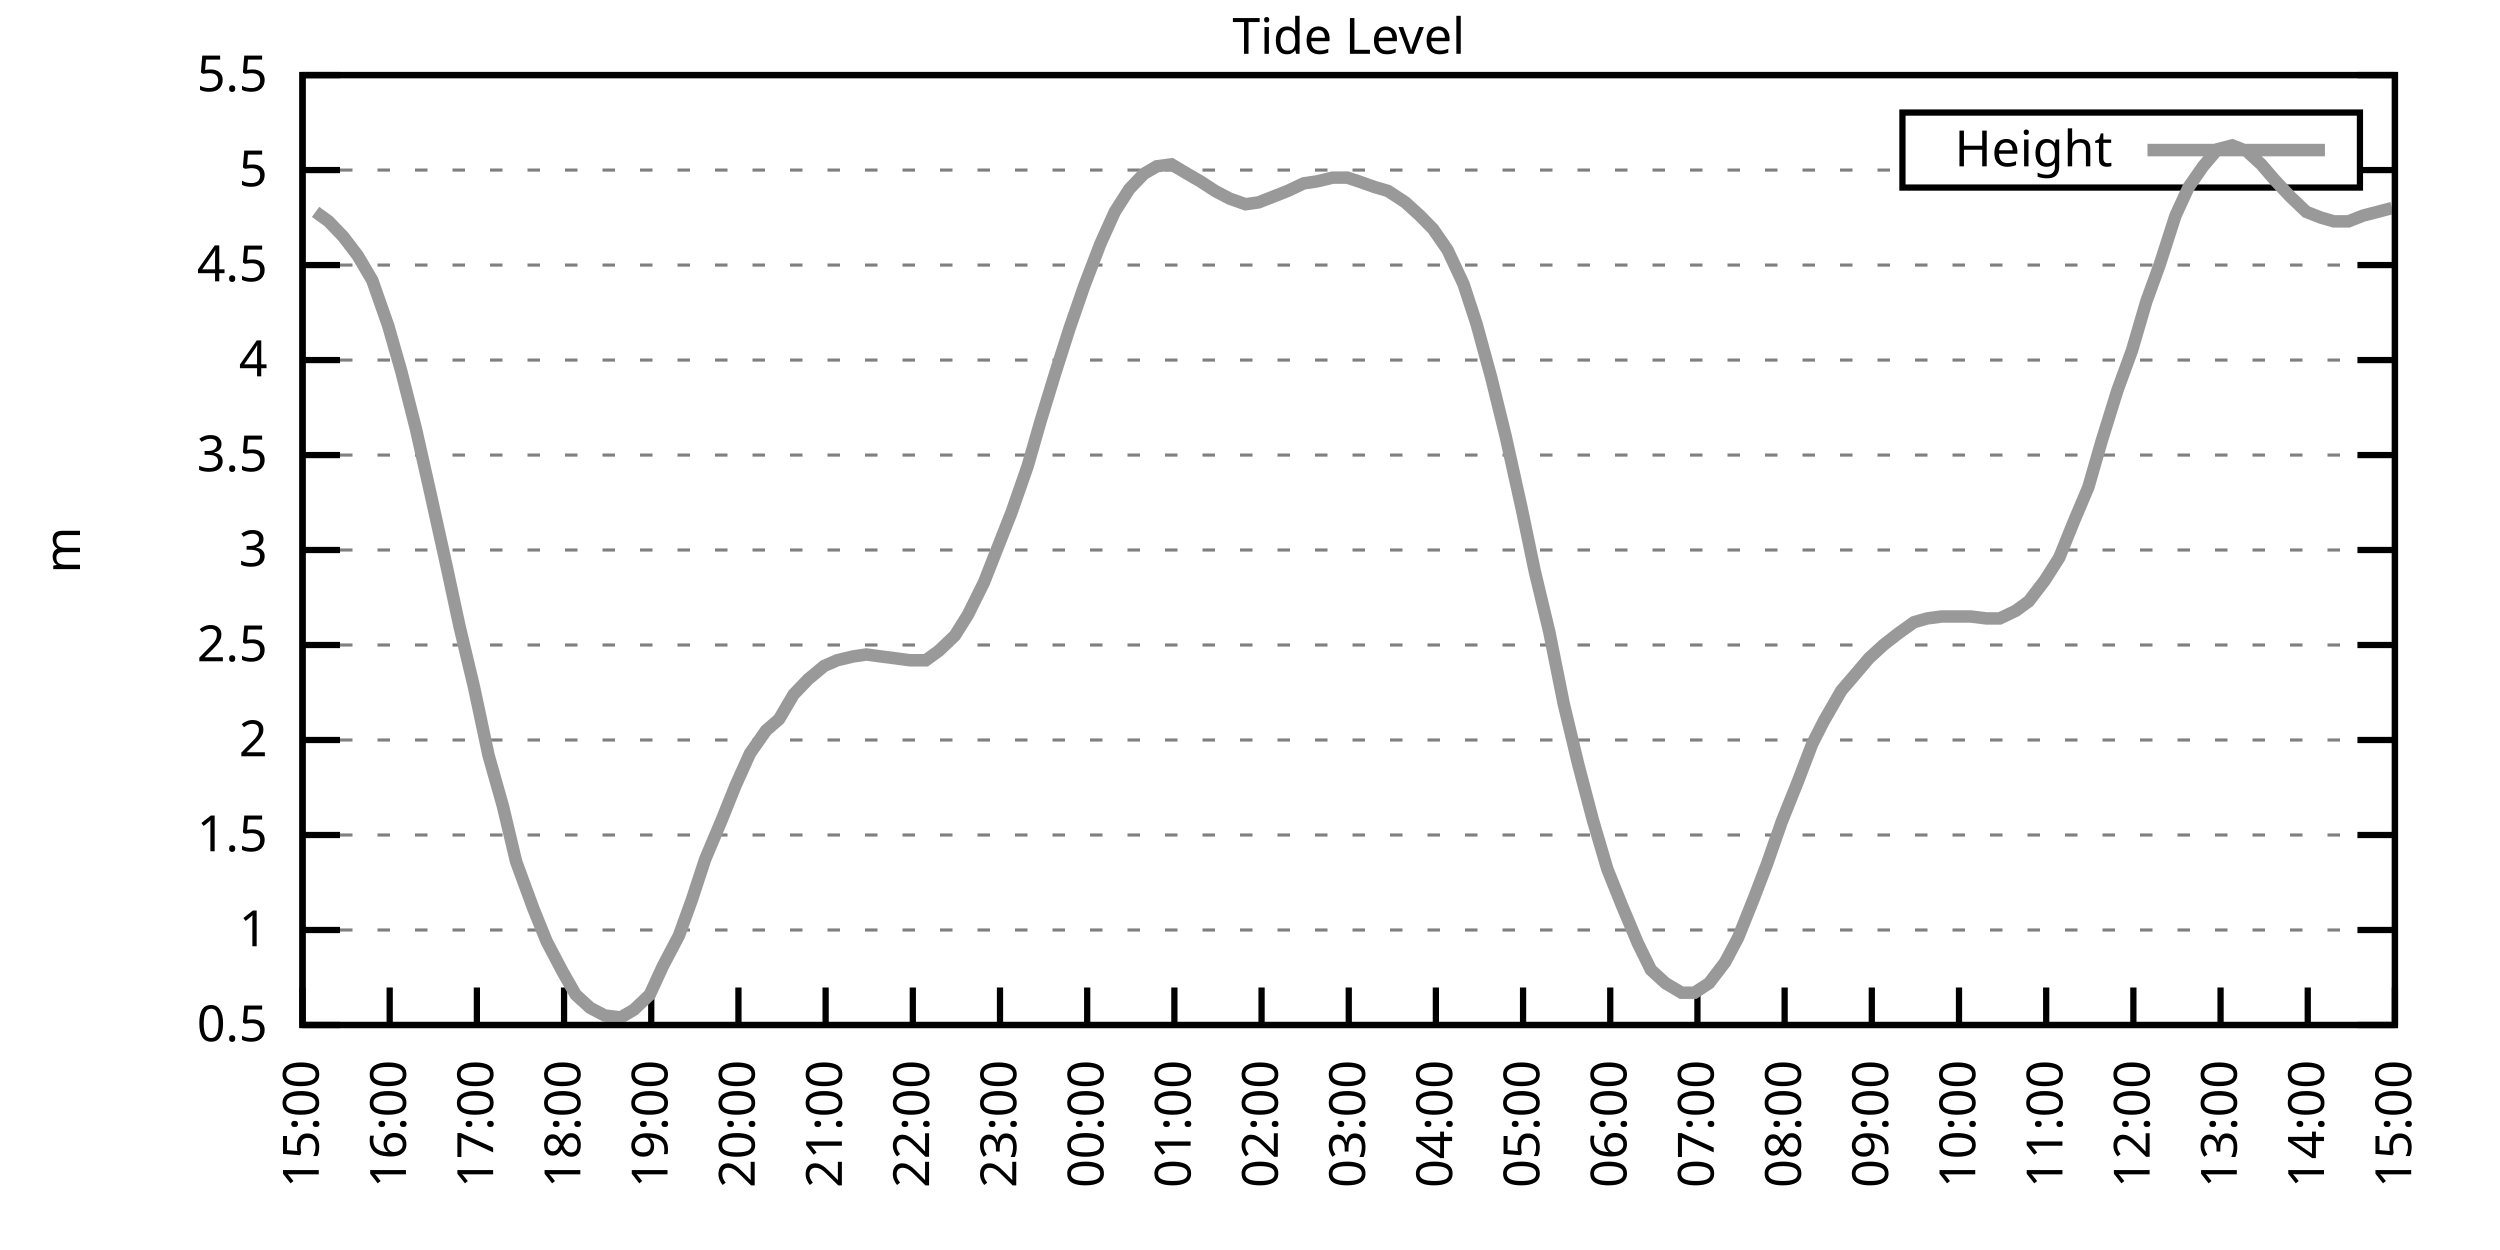
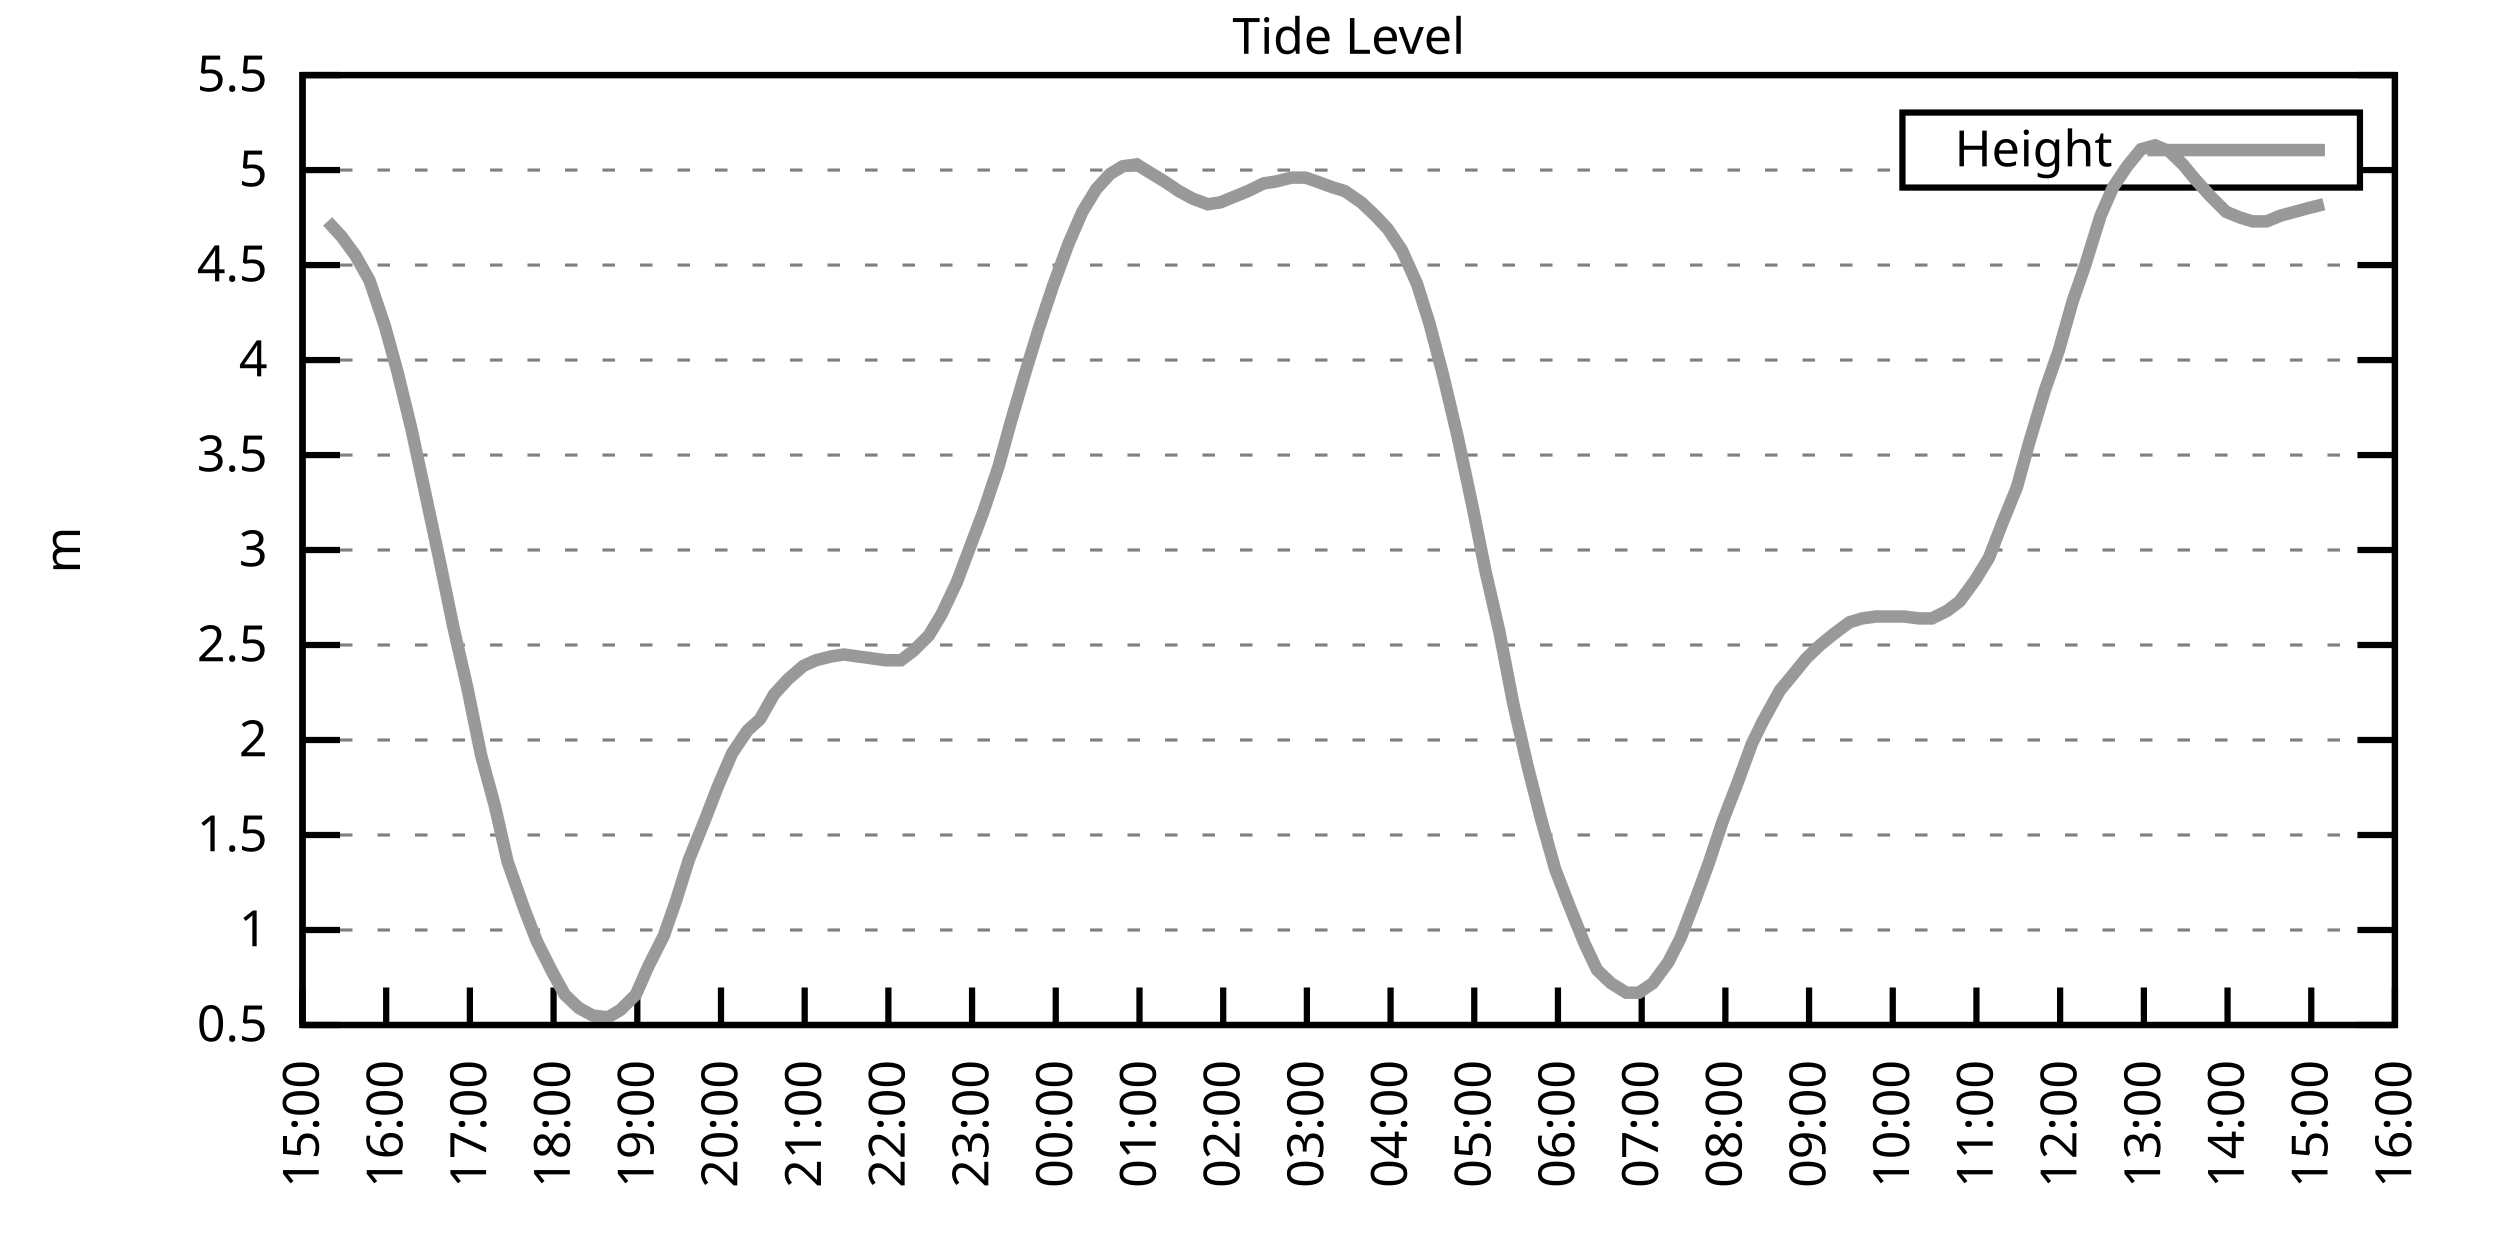
<svg xmlns="http://www.w3.org/2000/svg" xmlns:xlink="http://www.w3.org/1999/xlink" width="400" height="200" viewBox="0 0 400 200">
  <g id="gnuplot_canvas">
    <rect x="0" y="0" width="400" height="200" fill="none" />
    <defs>
      <circle id="gpDot" r="0.5" stroke-width="0.5" stroke="currentColor" />
      <path id="gpPt0" stroke-width="0.333" stroke="currentColor" d="M-1,0 h2 M0,-1 v2" />
      <path id="gpPt1" stroke-width="0.333" stroke="currentColor" d="M-1,-1 L1,1 M1,-1 L-1,1" />
      <path id="gpPt2" stroke-width="0.333" stroke="currentColor" d="M-1,0 L1,0 M0,-1 L0,1 M-1,-1 L1,1 M-1,1 L1,-1" />
      <rect id="gpPt3" stroke-width="0.333" stroke="currentColor" x="-1" y="-1" width="2" height="2" />
      <rect id="gpPt4" stroke-width="0.333" stroke="currentColor" fill="currentColor" x="-1" y="-1" width="2" height="2" />
      <circle id="gpPt5" stroke-width="0.333" stroke="currentColor" cx="0" cy="0" r="1" />
      <use xlink:href="#gpPt5" id="gpPt6" fill="currentColor" stroke="none" />
      <path id="gpPt7" stroke-width="0.333" stroke="currentColor" d="M0,-1.33 L-1.33,0.67 L1.33,0.67 z" />
      <use xlink:href="#gpPt7" id="gpPt8" fill="currentColor" stroke="none" />
      <use xlink:href="#gpPt7" id="gpPt9" stroke="currentColor" transform="rotate(180)" />
      <use xlink:href="#gpPt9" id="gpPt10" fill="currentColor" stroke="none" />
      <use xlink:href="#gpPt3" id="gpPt11" stroke="currentColor" transform="rotate(45)" />
      <use xlink:href="#gpPt11" id="gpPt12" fill="currentColor" stroke="none" />
      <path id="gpPt13" stroke-width="0.333" stroke="currentColor" d="M0,1.330 L1.265,0.411 L0.782,-1.067 L-0.782,-1.076 L-1.265,0.411 z" />
      <use xlink:href="#gpPt13" id="gpPt14" fill="currentColor" stroke="none" />
      <filter id="textbox" filterUnits="objectBoundingBox" x="0" y="0" height="1" width="1">
        <feFlood flood-color="white" flood-opacity="1" result="bgnd" />
        <feComposite in="SourceGraphic" in2="bgnd" operator="atop" />
      </filter>
      <filter id="greybox" filterUnits="objectBoundingBox" x="0" y="0" height="1" width="1">
        <feFlood flood-color="lightgrey" flood-opacity="1" result="grey" />
        <feComposite in="SourceGraphic" in2="grey" operator="atop" />
      </filter>
    </defs>
    <g fill="none" color="white" stroke="currentColor" stroke-width="1.00" stroke-linecap="butt" stroke-linejoin="miter">
</g>
    <g fill="none" color="black" stroke="currentColor" stroke-width="1.00" stroke-linecap="butt" stroke-linejoin="miter">
      <g stroke="none" shape-rendering="crispEdges">
        <polygon fill="rgb(255, 255, 255)" points="48.40,164.00 383.18,164.00 383.18,12.02 48.40,12.02 " />
      </g>
    </g>
    <g fill="none" color="black" stroke="currentColor" stroke-width="1.00" stroke-linecap="butt" stroke-linejoin="miter">
</g>
    <g fill="none" color="black" stroke="black" stroke-width="0.50" stroke-linecap="butt" stroke-linejoin="miter">
</g>
    <g fill="none" color="gray" stroke="currentColor" stroke-width="0.50" stroke-linecap="butt" stroke-linejoin="miter">
      <path stroke="gray" stroke-dasharray="2,4" class="gridline" d="M48.40,164.00 L383.19,164.00  " />
    </g>
    <g fill="none" color="gray" stroke="gray" stroke-width="1.00" stroke-linecap="butt" stroke-linejoin="miter">
</g>
    <g fill="none" color="black" stroke="currentColor" stroke-width="1.00" stroke-linecap="butt" stroke-linejoin="miter">
      <path stroke="black" d="M48.40,164.00 L54.40,164.00 M383.19,164.00 L377.19,164.00  " />
      <g transform="translate(42.80,166.60)" stroke="none" fill="black" font-family="Sans" font-size="8.00" text-anchor="end">
        <text>
          <tspan font-family="Sans"> 0.5</tspan>
        </text>
      </g>
    </g>
    <g fill="none" color="black" stroke="currentColor" stroke-width="1.00" stroke-linecap="butt" stroke-linejoin="miter">
</g>
    <g fill="none" color="black" stroke="black" stroke-width="0.50" stroke-linecap="butt" stroke-linejoin="miter">
</g>
    <g fill="none" color="gray" stroke="currentColor" stroke-width="0.50" stroke-linecap="butt" stroke-linejoin="miter">
      <path stroke="gray" stroke-dasharray="2,4" class="gridline" d="M48.40,148.80 L383.19,148.80  " />
    </g>
    <g fill="none" color="gray" stroke="gray" stroke-width="1.00" stroke-linecap="butt" stroke-linejoin="miter">
</g>
    <g fill="none" color="black" stroke="currentColor" stroke-width="1.00" stroke-linecap="butt" stroke-linejoin="miter">
      <path stroke="black" d="M48.40,148.80 L54.40,148.80 M383.19,148.80 L377.19,148.80  " />
      <g transform="translate(42.80,151.40)" stroke="none" fill="black" font-family="Sans" font-size="8.00" text-anchor="end">
        <text>
          <tspan font-family="Sans"> 1</tspan>
        </text>
      </g>
    </g>
    <g fill="none" color="black" stroke="currentColor" stroke-width="1.00" stroke-linecap="butt" stroke-linejoin="miter">
</g>
    <g fill="none" color="black" stroke="black" stroke-width="0.50" stroke-linecap="butt" stroke-linejoin="miter">
</g>
    <g fill="none" color="gray" stroke="currentColor" stroke-width="0.50" stroke-linecap="butt" stroke-linejoin="miter">
      <path stroke="gray" stroke-dasharray="2,4" class="gridline" d="M48.40,133.60 L383.19,133.60  " />
    </g>
    <g fill="none" color="gray" stroke="gray" stroke-width="1.00" stroke-linecap="butt" stroke-linejoin="miter">
</g>
    <g fill="none" color="black" stroke="currentColor" stroke-width="1.00" stroke-linecap="butt" stroke-linejoin="miter">
      <path stroke="black" d="M48.40,133.60 L54.40,133.60 M383.19,133.60 L377.19,133.60  " />
      <g transform="translate(42.80,136.20)" stroke="none" fill="black" font-family="Sans" font-size="8.00" text-anchor="end">
        <text>
          <tspan font-family="Sans"> 1.5</tspan>
        </text>
      </g>
    </g>
    <g fill="none" color="black" stroke="currentColor" stroke-width="1.00" stroke-linecap="butt" stroke-linejoin="miter">
</g>
    <g fill="none" color="black" stroke="black" stroke-width="0.50" stroke-linecap="butt" stroke-linejoin="miter">
</g>
    <g fill="none" color="gray" stroke="currentColor" stroke-width="0.50" stroke-linecap="butt" stroke-linejoin="miter">
      <path stroke="gray" stroke-dasharray="2,4" class="gridline" d="M48.40,118.40 L383.19,118.40  " />
    </g>
    <g fill="none" color="gray" stroke="gray" stroke-width="1.00" stroke-linecap="butt" stroke-linejoin="miter">
</g>
    <g fill="none" color="black" stroke="currentColor" stroke-width="1.00" stroke-linecap="butt" stroke-linejoin="miter">
      <path stroke="black" d="M48.40,118.40 L54.40,118.40 M383.19,118.40 L377.19,118.40  " />
      <g transform="translate(42.80,121.00)" stroke="none" fill="black" font-family="Sans" font-size="8.00" text-anchor="end">
        <text>
          <tspan font-family="Sans"> 2</tspan>
        </text>
      </g>
    </g>
    <g fill="none" color="black" stroke="currentColor" stroke-width="1.00" stroke-linecap="butt" stroke-linejoin="miter">
</g>
    <g fill="none" color="black" stroke="black" stroke-width="0.50" stroke-linecap="butt" stroke-linejoin="miter">
</g>
    <g fill="none" color="gray" stroke="currentColor" stroke-width="0.50" stroke-linecap="butt" stroke-linejoin="miter">
      <path stroke="gray" stroke-dasharray="2,4" class="gridline" d="M48.40,103.20 L383.19,103.20  " />
    </g>
    <g fill="none" color="gray" stroke="gray" stroke-width="1.00" stroke-linecap="butt" stroke-linejoin="miter">
</g>
    <g fill="none" color="black" stroke="currentColor" stroke-width="1.00" stroke-linecap="butt" stroke-linejoin="miter">
      <path stroke="black" d="M48.40,103.20 L54.40,103.20 M383.19,103.20 L377.19,103.20  " />
      <g transform="translate(42.80,105.80)" stroke="none" fill="black" font-family="Sans" font-size="8.00" text-anchor="end">
        <text>
          <tspan font-family="Sans"> 2.5</tspan>
        </text>
      </g>
    </g>
    <g fill="none" color="black" stroke="currentColor" stroke-width="1.00" stroke-linecap="butt" stroke-linejoin="miter">
</g>
    <g fill="none" color="black" stroke="black" stroke-width="0.50" stroke-linecap="butt" stroke-linejoin="miter">
</g>
    <g fill="none" color="gray" stroke="currentColor" stroke-width="0.50" stroke-linecap="butt" stroke-linejoin="miter">
      <path stroke="gray" stroke-dasharray="2,4" class="gridline" d="M48.40,88.00 L383.19,88.00  " />
    </g>
    <g fill="none" color="gray" stroke="gray" stroke-width="1.00" stroke-linecap="butt" stroke-linejoin="miter">
</g>
    <g fill="none" color="black" stroke="currentColor" stroke-width="1.00" stroke-linecap="butt" stroke-linejoin="miter">
      <path stroke="black" d="M48.40,88.00 L54.40,88.00 M383.19,88.00 L377.19,88.00  " />
      <g transform="translate(42.80,90.60)" stroke="none" fill="black" font-family="Sans" font-size="8.00" text-anchor="end">
        <text>
          <tspan font-family="Sans"> 3</tspan>
        </text>
      </g>
    </g>
    <g fill="none" color="black" stroke="currentColor" stroke-width="1.00" stroke-linecap="butt" stroke-linejoin="miter">
</g>
    <g fill="none" color="black" stroke="black" stroke-width="0.50" stroke-linecap="butt" stroke-linejoin="miter">
</g>
    <g fill="none" color="gray" stroke="currentColor" stroke-width="0.50" stroke-linecap="butt" stroke-linejoin="miter">
      <path stroke="gray" stroke-dasharray="2,4" class="gridline" d="M48.40,72.81 L383.19,72.81  " />
    </g>
    <g fill="none" color="gray" stroke="gray" stroke-width="1.00" stroke-linecap="butt" stroke-linejoin="miter">
</g>
    <g fill="none" color="black" stroke="currentColor" stroke-width="1.00" stroke-linecap="butt" stroke-linejoin="miter">
      <path stroke="black" d="M48.40,72.81 L54.40,72.81 M383.19,72.81 L377.19,72.81  " />
      <g transform="translate(42.80,75.41)" stroke="none" fill="black" font-family="Sans" font-size="8.00" text-anchor="end">
        <text>
          <tspan font-family="Sans"> 3.5</tspan>
        </text>
      </g>
    </g>
    <g fill="none" color="black" stroke="currentColor" stroke-width="1.00" stroke-linecap="butt" stroke-linejoin="miter">
</g>
    <g fill="none" color="black" stroke="black" stroke-width="0.50" stroke-linecap="butt" stroke-linejoin="miter">
</g>
    <g fill="none" color="gray" stroke="currentColor" stroke-width="0.50" stroke-linecap="butt" stroke-linejoin="miter">
      <path stroke="gray" stroke-dasharray="2,4" class="gridline" d="M48.40,57.61 L383.19,57.61  " />
    </g>
    <g fill="none" color="gray" stroke="gray" stroke-width="1.00" stroke-linecap="butt" stroke-linejoin="miter">
</g>
    <g fill="none" color="black" stroke="currentColor" stroke-width="1.00" stroke-linecap="butt" stroke-linejoin="miter">
      <path stroke="black" d="M48.40,57.61 L54.40,57.61 M383.19,57.61 L377.19,57.61  " />
      <g transform="translate(42.80,60.21)" stroke="none" fill="black" font-family="Sans" font-size="8.00" text-anchor="end">
        <text>
          <tspan font-family="Sans"> 4</tspan>
        </text>
      </g>
    </g>
    <g fill="none" color="black" stroke="currentColor" stroke-width="1.00" stroke-linecap="butt" stroke-linejoin="miter">
</g>
    <g fill="none" color="black" stroke="black" stroke-width="0.50" stroke-linecap="butt" stroke-linejoin="miter">
</g>
    <g fill="none" color="gray" stroke="currentColor" stroke-width="0.50" stroke-linecap="butt" stroke-linejoin="miter">
      <path stroke="gray" stroke-dasharray="2,4" class="gridline" d="M48.40,42.41 L383.19,42.41  " />
    </g>
    <g fill="none" color="gray" stroke="gray" stroke-width="1.00" stroke-linecap="butt" stroke-linejoin="miter">
</g>
    <g fill="none" color="black" stroke="currentColor" stroke-width="1.00" stroke-linecap="butt" stroke-linejoin="miter">
      <path stroke="black" d="M48.40,42.41 L54.40,42.41 M383.19,42.41 L377.19,42.41  " />
      <g transform="translate(42.80,45.01)" stroke="none" fill="black" font-family="Sans" font-size="8.00" text-anchor="end">
        <text>
          <tspan font-family="Sans"> 4.5</tspan>
        </text>
      </g>
    </g>
    <g fill="none" color="black" stroke="currentColor" stroke-width="1.00" stroke-linecap="butt" stroke-linejoin="miter">
</g>
    <g fill="none" color="black" stroke="black" stroke-width="0.50" stroke-linecap="butt" stroke-linejoin="miter">
</g>
    <g fill="none" color="gray" stroke="currentColor" stroke-width="0.50" stroke-linecap="butt" stroke-linejoin="miter">
      <path stroke="gray" stroke-dasharray="2,4" class="gridline" d="M48.40,27.21 L304.39,27.21 M377.59,27.21 L383.19,27.21  " />
    </g>
    <g fill="none" color="gray" stroke="gray" stroke-width="1.00" stroke-linecap="butt" stroke-linejoin="miter">
</g>
    <g fill="none" color="black" stroke="currentColor" stroke-width="1.00" stroke-linecap="butt" stroke-linejoin="miter">
      <path stroke="black" d="M48.40,27.21 L54.40,27.21 M383.19,27.21 L377.19,27.21  " />
      <g transform="translate(42.80,29.81)" stroke="none" fill="black" font-family="Sans" font-size="8.00" text-anchor="end">
        <text>
          <tspan font-family="Sans"> 5</tspan>
        </text>
      </g>
    </g>
    <g fill="none" color="black" stroke="currentColor" stroke-width="1.00" stroke-linecap="butt" stroke-linejoin="miter">
</g>
    <g fill="none" color="black" stroke="black" stroke-width="0.50" stroke-linecap="butt" stroke-linejoin="miter">
</g>
    <g fill="none" color="gray" stroke="currentColor" stroke-width="0.50" stroke-linecap="butt" stroke-linejoin="miter">
      <path stroke="gray" stroke-dasharray="2,4" class="gridline" d="M48.40,12.01 L383.19,12.01  " />
    </g>
    <g fill="none" color="gray" stroke="gray" stroke-width="1.00" stroke-linecap="butt" stroke-linejoin="miter">
</g>
    <g fill="none" color="black" stroke="currentColor" stroke-width="1.00" stroke-linecap="butt" stroke-linejoin="miter">
      <path stroke="black" d="M48.40,12.01 L54.40,12.01 M383.19,12.01 L377.19,12.01  " />
      <g transform="translate(42.80,14.61)" stroke="none" fill="black" font-family="Sans" font-size="8.00" text-anchor="end">
        <text>
          <tspan font-family="Sans"> 5.5</tspan>
        </text>
      </g>
    </g>
    <g fill="none" color="black" stroke="currentColor" stroke-width="1.00" stroke-linecap="butt" stroke-linejoin="miter">
      <path stroke="black" d="M48.40,164.00 L48.40,158.00  " />
      <g transform="translate(51.00,169.60) rotate(270.00)" stroke="none" fill="black" font-family="Sans" font-size="8.00" text-anchor="end">
        <text>
          <tspan font-family="Sans">15:00</tspan>
        </text>
      </g>
    </g>
    <g fill="none" color="black" stroke="currentColor" stroke-width="1.00" stroke-linecap="butt" stroke-linejoin="miter">
-       <path stroke="black" d="M62.35,164.00 L62.35,158.00  " />
-       <g transform="translate(64.95,169.60) rotate(270.00)" stroke="none" fill="black" font-family="Sans" font-size="8.00" text-anchor="end">
+       <path stroke="black" d="M61.79,164.00 L61.79,158.00  " />
+       <g transform="translate(64.39,169.60) rotate(270.00)" stroke="none" fill="black" font-family="Sans" font-size="8.00" text-anchor="end">
        <text>
          <tspan font-family="Sans">16:00</tspan>
        </text>
      </g>
    </g>
    <g fill="none" color="black" stroke="currentColor" stroke-width="1.00" stroke-linecap="butt" stroke-linejoin="miter">
-       <path stroke="black" d="M76.30,164.00 L76.30,158.00  " />
-       <g transform="translate(78.90,169.60) rotate(270.00)" stroke="none" fill="black" font-family="Sans" font-size="8.00" text-anchor="end">
+       <path stroke="black" d="M75.18,164.00 L75.18,158.00  " />
+       <g transform="translate(77.78,169.60) rotate(270.00)" stroke="none" fill="black" font-family="Sans" font-size="8.00" text-anchor="end">
        <text>
          <tspan font-family="Sans">17:00</tspan>
        </text>
      </g>
    </g>
    <g fill="none" color="black" stroke="currentColor" stroke-width="1.00" stroke-linecap="butt" stroke-linejoin="miter">
-       <path stroke="black" d="M90.25,164.00 L90.25,158.00  " />
-       <g transform="translate(92.85,169.60) rotate(270.00)" stroke="none" fill="black" font-family="Sans" font-size="8.00" text-anchor="end">
+       <path stroke="black" d="M88.57,164.00 L88.57,158.00  " />
+       <g transform="translate(91.17,169.60) rotate(270.00)" stroke="none" fill="black" font-family="Sans" font-size="8.00" text-anchor="end">
        <text>
          <tspan font-family="Sans">18:00</tspan>
        </text>
      </g>
    </g>
    <g fill="none" color="black" stroke="currentColor" stroke-width="1.00" stroke-linecap="butt" stroke-linejoin="miter">
-       <path stroke="black" d="M104.20,164.00 L104.20,158.00  " />
-       <g transform="translate(106.80,169.60) rotate(270.00)" stroke="none" fill="black" font-family="Sans" font-size="8.00" text-anchor="end">
+       <path stroke="black" d="M101.97,164.00 L101.97,158.00  " />
+       <g transform="translate(104.57,169.60) rotate(270.00)" stroke="none" fill="black" font-family="Sans" font-size="8.00" text-anchor="end">
        <text>
          <tspan font-family="Sans">19:00</tspan>
        </text>
      </g>
    </g>
    <g fill="none" color="black" stroke="currentColor" stroke-width="1.00" stroke-linecap="butt" stroke-linejoin="miter">
-       <path stroke="black" d="M118.15,164.00 L118.15,158.00  " />
-       <g transform="translate(120.75,169.60) rotate(270.00)" stroke="none" fill="black" font-family="Sans" font-size="8.00" text-anchor="end">
+       <path stroke="black" d="M115.36,164.00 L115.36,158.00  " />
+       <g transform="translate(117.96,169.60) rotate(270.00)" stroke="none" fill="black" font-family="Sans" font-size="8.00" text-anchor="end">
        <text>
          <tspan font-family="Sans">20:00</tspan>
        </text>
      </g>
    </g>
    <g fill="none" color="black" stroke="currentColor" stroke-width="1.00" stroke-linecap="butt" stroke-linejoin="miter">
-       <path stroke="black" d="M132.10,164.00 L132.10,158.00  " />
-       <g transform="translate(134.70,169.60) rotate(270.00)" stroke="none" fill="black" font-family="Sans" font-size="8.00" text-anchor="end">
+       <path stroke="black" d="M128.75,164.00 L128.75,158.00  " />
+       <g transform="translate(131.35,169.60) rotate(270.00)" stroke="none" fill="black" font-family="Sans" font-size="8.00" text-anchor="end">
        <text>
          <tspan font-family="Sans">21:00</tspan>
        </text>
      </g>
    </g>
    <g fill="none" color="black" stroke="currentColor" stroke-width="1.00" stroke-linecap="butt" stroke-linejoin="miter">
-       <path stroke="black" d="M146.05,164.00 L146.05,158.00  " />
-       <g transform="translate(148.65,169.60) rotate(270.00)" stroke="none" fill="black" font-family="Sans" font-size="8.00" text-anchor="end">
+       <path stroke="black" d="M142.14,164.00 L142.14,158.00  " />
+       <g transform="translate(144.74,169.60) rotate(270.00)" stroke="none" fill="black" font-family="Sans" font-size="8.00" text-anchor="end">
        <text>
          <tspan font-family="Sans">22:00</tspan>
        </text>
      </g>
    </g>
    <g fill="none" color="black" stroke="currentColor" stroke-width="1.00" stroke-linecap="butt" stroke-linejoin="miter">
-       <path stroke="black" d="M160.00,164.00 L160.00,158.00  " />
-       <g transform="translate(162.60,169.60) rotate(270.00)" stroke="none" fill="black" font-family="Sans" font-size="8.00" text-anchor="end">
+       <path stroke="black" d="M155.53,164.00 L155.53,158.00  " />
+       <g transform="translate(158.13,169.60) rotate(270.00)" stroke="none" fill="black" font-family="Sans" font-size="8.00" text-anchor="end">
        <text>
          <tspan font-family="Sans">23:00</tspan>
        </text>
      </g>
    </g>
    <g fill="none" color="black" stroke="currentColor" stroke-width="1.00" stroke-linecap="butt" stroke-linejoin="miter">
-       <path stroke="black" d="M173.95,164.00 L173.95,158.00  " />
-       <g transform="translate(176.55,169.60) rotate(270.00)" stroke="none" fill="black" font-family="Sans" font-size="8.00" text-anchor="end">
+       <path stroke="black" d="M168.92,164.00 L168.92,158.00  " />
+       <g transform="translate(171.52,169.60) rotate(270.00)" stroke="none" fill="black" font-family="Sans" font-size="8.00" text-anchor="end">
        <text>
          <tspan font-family="Sans">00:00</tspan>
        </text>
      </g>
    </g>
    <g fill="none" color="black" stroke="currentColor" stroke-width="1.00" stroke-linecap="butt" stroke-linejoin="miter">
-       <path stroke="black" d="M187.90,164.00 L187.90,158.00  " />
-       <g transform="translate(190.50,169.60) rotate(270.00)" stroke="none" fill="black" font-family="Sans" font-size="8.00" text-anchor="end">
+       <path stroke="black" d="M182.32,164.00 L182.32,158.00  " />
+       <g transform="translate(184.92,169.60) rotate(270.00)" stroke="none" fill="black" font-family="Sans" font-size="8.00" text-anchor="end">
        <text>
          <tspan font-family="Sans">01:00</tspan>
        </text>
      </g>
    </g>
    <g fill="none" color="black" stroke="currentColor" stroke-width="1.00" stroke-linecap="butt" stroke-linejoin="miter">
-       <path stroke="black" d="M201.85,164.00 L201.85,158.00  " />
-       <g transform="translate(204.45,169.60) rotate(270.00)" stroke="none" fill="black" font-family="Sans" font-size="8.00" text-anchor="end">
+       <path stroke="black" d="M195.71,164.00 L195.71,158.00  " />
+       <g transform="translate(198.31,169.60) rotate(270.00)" stroke="none" fill="black" font-family="Sans" font-size="8.00" text-anchor="end">
        <text>
          <tspan font-family="Sans">02:00</tspan>
        </text>
      </g>
    </g>
    <g fill="none" color="black" stroke="currentColor" stroke-width="1.00" stroke-linecap="butt" stroke-linejoin="miter">
-       <path stroke="black" d="M215.80,164.00 L215.80,158.00  " />
-       <g transform="translate(218.40,169.60) rotate(270.00)" stroke="none" fill="black" font-family="Sans" font-size="8.00" text-anchor="end">
+       <path stroke="black" d="M209.10,164.00 L209.10,158.00  " />
+       <g transform="translate(211.70,169.60) rotate(270.00)" stroke="none" fill="black" font-family="Sans" font-size="8.00" text-anchor="end">
        <text>
          <tspan font-family="Sans">03:00</tspan>
        </text>
      </g>
    </g>
    <g fill="none" color="black" stroke="currentColor" stroke-width="1.00" stroke-linecap="butt" stroke-linejoin="miter">
-       <path stroke="black" d="M229.74,164.00 L229.74,158.00  " />
-       <g transform="translate(232.34,169.60) rotate(270.00)" stroke="none" fill="black" font-family="Sans" font-size="8.00" text-anchor="end">
+       <path stroke="black" d="M222.49,164.00 L222.49,158.00  " />
+       <g transform="translate(225.09,169.60) rotate(270.00)" stroke="none" fill="black" font-family="Sans" font-size="8.00" text-anchor="end">
        <text>
          <tspan font-family="Sans">04:00</tspan>
        </text>
      </g>
    </g>
    <g fill="none" color="black" stroke="currentColor" stroke-width="1.00" stroke-linecap="butt" stroke-linejoin="miter">
-       <path stroke="black" d="M243.69,164.00 L243.69,158.00  " />
-       <g transform="translate(246.29,169.60) rotate(270.00)" stroke="none" fill="black" font-family="Sans" font-size="8.00" text-anchor="end">
+       <path stroke="black" d="M235.88,164.00 L235.88,158.00  " />
+       <g transform="translate(238.48,169.60) rotate(270.00)" stroke="none" fill="black" font-family="Sans" font-size="8.00" text-anchor="end">
        <text>
          <tspan font-family="Sans">05:00</tspan>
        </text>
      </g>
    </g>
    <g fill="none" color="black" stroke="currentColor" stroke-width="1.00" stroke-linecap="butt" stroke-linejoin="miter">
-       <path stroke="black" d="M257.64,164.00 L257.64,158.00  " />
-       <g transform="translate(260.24,169.60) rotate(270.00)" stroke="none" fill="black" font-family="Sans" font-size="8.00" text-anchor="end">
+       <path stroke="black" d="M249.27,164.00 L249.27,158.00  " />
+       <g transform="translate(251.87,169.60) rotate(270.00)" stroke="none" fill="black" font-family="Sans" font-size="8.00" text-anchor="end">
        <text>
          <tspan font-family="Sans">06:00</tspan>
        </text>
      </g>
    </g>
    <g fill="none" color="black" stroke="currentColor" stroke-width="1.00" stroke-linecap="butt" stroke-linejoin="miter">
-       <path stroke="black" d="M271.59,164.00 L271.59,158.00  " />
-       <g transform="translate(274.19,169.60) rotate(270.00)" stroke="none" fill="black" font-family="Sans" font-size="8.00" text-anchor="end">
+       <path stroke="black" d="M262.67,164.00 L262.67,158.00  " />
+       <g transform="translate(265.27,169.60) rotate(270.00)" stroke="none" fill="black" font-family="Sans" font-size="8.00" text-anchor="end">
        <text>
          <tspan font-family="Sans">07:00</tspan>
        </text>
      </g>
    </g>
    <g fill="none" color="black" stroke="currentColor" stroke-width="1.00" stroke-linecap="butt" stroke-linejoin="miter">
-       <path stroke="black" d="M285.54,164.00 L285.54,158.00  " />
-       <g transform="translate(288.14,169.60) rotate(270.00)" stroke="none" fill="black" font-family="Sans" font-size="8.00" text-anchor="end">
+       <path stroke="black" d="M276.06,164.00 L276.06,158.00  " />
+       <g transform="translate(278.66,169.60) rotate(270.00)" stroke="none" fill="black" font-family="Sans" font-size="8.00" text-anchor="end">
        <text>
          <tspan font-family="Sans">08:00</tspan>
        </text>
      </g>
    </g>
    <g fill="none" color="black" stroke="currentColor" stroke-width="1.00" stroke-linecap="butt" stroke-linejoin="miter">
-       <path stroke="black" d="M299.49,164.00 L299.49,158.00  " />
-       <g transform="translate(302.09,169.60) rotate(270.00)" stroke="none" fill="black" font-family="Sans" font-size="8.00" text-anchor="end">
+       <path stroke="black" d="M289.45,164.00 L289.45,158.00  " />
+       <g transform="translate(292.05,169.60) rotate(270.00)" stroke="none" fill="black" font-family="Sans" font-size="8.00" text-anchor="end">
        <text>
          <tspan font-family="Sans">09:00</tspan>
        </text>
      </g>
    </g>
    <g fill="none" color="black" stroke="currentColor" stroke-width="1.00" stroke-linecap="butt" stroke-linejoin="miter">
-       <path stroke="black" d="M313.44,164.00 L313.44,158.00  " />
-       <g transform="translate(316.04,169.60) rotate(270.00)" stroke="none" fill="black" font-family="Sans" font-size="8.00" text-anchor="end">
+       <path stroke="black" d="M302.84,164.00 L302.84,158.00  " />
+       <g transform="translate(305.44,169.60) rotate(270.00)" stroke="none" fill="black" font-family="Sans" font-size="8.00" text-anchor="end">
        <text>
          <tspan font-family="Sans">10:00</tspan>
        </text>
      </g>
    </g>
    <g fill="none" color="black" stroke="currentColor" stroke-width="1.00" stroke-linecap="butt" stroke-linejoin="miter">
-       <path stroke="black" d="M327.39,164.00 L327.39,158.00  " />
-       <g transform="translate(329.99,169.60) rotate(270.00)" stroke="none" fill="black" font-family="Sans" font-size="8.00" text-anchor="end">
+       <path stroke="black" d="M316.23,164.00 L316.23,158.00  " />
+       <g transform="translate(318.83,169.60) rotate(270.00)" stroke="none" fill="black" font-family="Sans" font-size="8.00" text-anchor="end">
        <text>
          <tspan font-family="Sans">11:00</tspan>
        </text>
      </g>
    </g>
    <g fill="none" color="black" stroke="currentColor" stroke-width="1.00" stroke-linecap="butt" stroke-linejoin="miter">
-       <path stroke="black" d="M341.34,164.00 L341.34,158.00  " />
-       <g transform="translate(343.94,169.60) rotate(270.00)" stroke="none" fill="black" font-family="Sans" font-size="8.00" text-anchor="end">
+       <path stroke="black" d="M329.62,164.00 L329.62,158.00  " />
+       <g transform="translate(332.22,169.60) rotate(270.00)" stroke="none" fill="black" font-family="Sans" font-size="8.00" text-anchor="end">
        <text>
          <tspan font-family="Sans">12:00</tspan>
        </text>
      </g>
    </g>
    <g fill="none" color="black" stroke="currentColor" stroke-width="1.00" stroke-linecap="butt" stroke-linejoin="miter">
-       <path stroke="black" d="M355.29,164.00 L355.29,158.00  " />
-       <g transform="translate(357.89,169.60) rotate(270.00)" stroke="none" fill="black" font-family="Sans" font-size="8.00" text-anchor="end">
+       <path stroke="black" d="M343.02,164.00 L343.02,158.00  " />
+       <g transform="translate(345.62,169.60) rotate(270.00)" stroke="none" fill="black" font-family="Sans" font-size="8.00" text-anchor="end">
        <text>
          <tspan font-family="Sans">13:00</tspan>
        </text>
      </g>
    </g>
    <g fill="none" color="black" stroke="currentColor" stroke-width="1.00" stroke-linecap="butt" stroke-linejoin="miter">
-       <path stroke="black" d="M369.24,164.00 L369.24,158.00  " />
-       <g transform="translate(371.84,169.60) rotate(270.00)" stroke="none" fill="black" font-family="Sans" font-size="8.00" text-anchor="end">
+       <path stroke="black" d="M356.41,164.00 L356.41,158.00  " />
+       <g transform="translate(359.01,169.60) rotate(270.00)" stroke="none" fill="black" font-family="Sans" font-size="8.00" text-anchor="end">
        <text>
          <tspan font-family="Sans">14:00</tspan>
+         </text>
+       </g>
+     </g>
+     <g fill="none" color="black" stroke="currentColor" stroke-width="1.00" stroke-linecap="butt" stroke-linejoin="miter">
+       <path stroke="black" d="M369.80,164.00 L369.80,158.00  " />
+       <g transform="translate(372.40,169.60) rotate(270.00)" stroke="none" fill="black" font-family="Sans" font-size="8.00" text-anchor="end">
+         <text>
+           <tspan font-family="Sans">15:00</tspan>
        </text>
      </g>
    </g>
    <g fill="none" color="black" stroke="currentColor" stroke-width="1.00" stroke-linecap="butt" stroke-linejoin="miter">
      <path stroke="black" d="M383.19,164.00 L383.19,158.00  " />
      <g transform="translate(385.79,169.60) rotate(270.00)" stroke="none" fill="black" font-family="Sans" font-size="8.00" text-anchor="end">
        <text>
-           <tspan font-family="Sans">15:00</tspan>
+           <tspan font-family="Sans">16:00</tspan>
        </text>
      </g>
    </g>
    <g fill="none" color="black" stroke="currentColor" stroke-width="1.00" stroke-linecap="butt" stroke-linejoin="miter">
</g>
    <g fill="none" color="black" stroke="currentColor" stroke-width="1.00" stroke-linecap="butt" stroke-linejoin="miter">
      <path stroke="black" d="M48.40,12.01 L48.40,164.00 L383.19,164.00 L383.19,12.01 L48.40,12.01 Z  " />
    </g>
    <g fill="none" color="black" stroke="currentColor" stroke-width="1.00" stroke-linecap="butt" stroke-linejoin="miter">
</g>
    <g fill="none" color="black" stroke="currentColor" stroke-width="1.00" stroke-linecap="butt" stroke-linejoin="miter">
      <path stroke="black" d="M304.39,30.01 L304.39,18.01 L377.59,18.01 L377.59,30.01 L304.39,30.01 Z  " />
    </g>
    <g id="Tide_level_plot_1">
      <g fill="none" color="white" stroke="black" stroke-width="2.00" stroke-linecap="butt" stroke-linejoin="miter">
</g>
      <g fill="none" color="black" stroke="currentColor" stroke-width="2.00" stroke-linecap="butt" stroke-linejoin="miter">
        <g transform="translate(337.99,26.61)" stroke="none" fill="black" font-family="Sans" font-size="8.00" text-anchor="end">
          <text>
            <tspan font-family="Sans">Height</tspan>
          </text>
        </g>
      </g>
      <g fill="none" color="black" stroke="currentColor" stroke-width="2.00" stroke-linecap="butt" stroke-linejoin="miter">
-         <path stroke="rgb(153, 153, 153)" d="M343.59,24.01 L371.99,24.01 M50.49,33.90 L52.58,35.42 L54.91,37.85 L57.23,40.89 L59.56,44.84 L62.12,52.14   L64.21,59.43 L66.53,68.55 L68.86,78.89 L71.42,90.44 L73.51,100.16 L75.83,109.89 L78.16,120.83 L80.48,129.04   L82.58,137.86 L85.37,145.46 L87.46,150.62 L90.02,155.49 L92.11,159.14 L94.43,161.26 L96.76,162.48 L99.32,162.78   L101.41,161.57 L103.97,159.14 L106.06,154.58 L108.62,149.71 L110.71,143.94 L112.80,137.55 L115.36,131.47 L117.68,125.70   L120.01,120.53 L122.57,116.88 L124.66,115.06 L126.98,111.11 L129.31,108.68 L131.87,106.55 L133.96,105.64 L136.51,105.03   L138.61,104.72 L140.93,105.03 L143.26,105.33 L145.58,105.64 L148.14,105.64 L150.23,104.12 L152.79,101.68 L154.88,98.34   L157.44,93.17 L161.86,81.93 L164.41,74.63 L166.51,67.33 L168.83,59.73 L171.16,52.44 L173.48,45.75 L176.04,39.06   L178.36,33.90 L180.69,30.25 L183.01,27.82 L185.11,26.60 L187.43,26.30 L189.99,27.82 L192.08,29.03 L194.41,30.55   L196.73,31.77 L199.29,32.68 L201.38,32.38 L203.71,31.46 L206.03,30.55 L208.59,29.34 L210.68,29.03 L213.24,28.42   L215.56,28.42 L217.42,29.03 L219.98,29.94 L222.07,30.55 L224.86,32.38 L227.19,34.50 L229.28,36.63 L231.60,39.98   L234.16,45.45 L236.25,51.83 L238.58,60.34 L240.90,69.77 L243.46,81.32 L245.55,91.35 L247.88,101.08 L250.20,112.63   L252.53,122.35 L254.85,131.17 L257.18,139.07 L259.50,144.85 L262.06,150.93 L264.15,155.18 L266.48,157.31 L269.04,158.83   L271.13,158.83 L273.45,157.31 L276.01,153.97 L278.10,150.02 L280.66,143.63 L282.75,138.16 L285.08,131.47 L287.64,125.09   L289.96,119.01 L291.82,115.36 L294.61,110.50 L296.70,108.07 L299.03,105.33 L301.35,103.20 L303.68,101.38 L306.23,99.56   L308.33,98.95 L310.65,98.64 L312.98,98.64 L315.30,98.64 L317.86,98.95 L319.95,98.95 L322.51,97.73 L324.60,96.21   L327.16,92.87 L329.48,89.22 L331.81,83.45 L334.13,77.97 L336.23,70.68 L338.78,62.47 L341.11,56.09 L343.43,48.18   L345.53,42.41 L348.08,34.50 L350.18,29.94 L352.50,26.60 L354.83,23.87 L357.15,23.26 L359.48,24.17 L361.80,26.30   L363.89,28.73 L366.45,31.46 L369.01,33.90 L371.33,34.81 L373.43,35.42 L375.75,35.42 L378.08,34.50 L380.40,33.90   L382.73,33.29  " />
+         <path stroke="rgb(153, 153, 153)" d="M343.59,24.01 L371.99,24.01 M52.42,35.42 L54.65,37.85 L56.88,40.89 L59.11,44.84 L61.57,52.14 L63.58,59.43   L65.81,68.55 L68.04,78.89 L70.50,90.44 L72.50,100.16 L74.74,109.89 L76.97,120.83 L79.20,129.04 L81.21,137.86   L83.89,145.46 L85.90,150.62 L88.35,155.49 L90.36,159.14 L92.59,161.26 L94.82,162.48 L97.28,162.78 L99.29,161.57   L101.74,159.14 L103.75,154.58 L106.21,149.71 L108.22,143.94 L110.22,137.55 L112.68,131.47 L114.91,125.70 L117.14,120.53   L119.60,116.88 L121.61,115.06 L123.84,111.11 L126.07,108.68 L128.53,106.55 L130.54,105.64 L132.99,105.03 L135.00,104.72   L137.23,105.03 L139.46,105.33 L141.69,105.64 L144.15,105.64 L146.16,104.12 L148.61,101.68 L150.62,98.34 L153.08,93.17   L157.32,81.93 L159.77,74.63 L161.78,67.33 L164.01,59.73 L166.25,52.44 L168.48,45.75 L170.93,39.06 L173.17,33.90   L175.40,30.25 L177.63,27.82 L179.64,26.60 L181.87,26.30 L184.32,27.82 L186.33,29.03 L188.57,30.55 L190.80,31.77   L193.25,32.68 L195.26,32.38 L197.49,31.46 L199.73,30.55 L202.18,29.34 L204.19,29.03 L206.64,28.42 L208.88,28.42   L210.66,29.03 L213.12,29.94 L215.13,30.55 L217.80,32.38 L220.04,34.50 L222.04,36.63 L224.28,39.98 L226.73,45.45   L228.74,51.83 L230.97,60.34 L233.20,69.77 L235.66,81.32 L237.67,91.35 L239.90,101.08 L242.13,112.63 L244.36,122.35   L246.60,131.17 L248.83,139.07 L251.06,144.85 L253.51,150.93 L255.52,155.18 L257.76,157.31 L260.21,158.83 L262.22,158.83   L264.45,157.31 L266.91,153.97 L268.92,150.02 L271.37,143.63 L273.38,138.16 L275.61,131.47 L278.07,125.09 L280.30,119.01   L282.08,115.36 L284.76,110.50 L286.77,108.07 L289.00,105.33 L291.23,103.20 L293.47,101.38 L295.92,99.56 L297.93,98.95   L300.16,98.64 L302.39,98.64 L304.63,98.64 L307.08,98.95 L309.09,98.95 L311.54,97.73 L313.55,96.21 L316.01,92.87   L318.24,89.22 L320.47,83.45 L322.70,77.97 L324.71,70.68 L327.17,62.47 L329.40,56.09 L331.63,48.18 L333.64,42.41   L336.10,34.50 L338.10,29.94 L340.34,26.60 L342.57,23.87 L344.80,23.26 L347.03,24.17 L349.26,26.30 L351.27,28.73   L353.73,31.46 L356.18,33.90 L358.42,34.81 L360.42,35.42 L362.66,35.42 L364.89,34.50 L367.12,33.90 L369.35,33.29   L371.81,32.68  " />
      </g>
    </g>
    <g fill="none" color="black" stroke="currentColor" stroke-width="2.00" stroke-linecap="butt" stroke-linejoin="miter">
</g>
    <g fill="none" color="black" stroke="black" stroke-width="1.00" stroke-linecap="butt" stroke-linejoin="miter">
</g>
    <g fill="none" color="black" stroke="currentColor" stroke-width="1.00" stroke-linecap="butt" stroke-linejoin="miter">
      <path stroke="black" d="M48.40,12.01 L48.40,164.00 L383.19,164.00 L383.19,12.01 L48.40,12.01 Z  " />
      <g transform="translate(12.80,88.01) rotate(270.00)" stroke="none" fill="black" font-family="Sans" font-size="8.00" text-anchor="middle">
        <text>
          <tspan font-family="Sans">m</tspan>
        </text>
      </g>
    </g>
    <g fill="none" color="black" stroke="currentColor" stroke-width="1.00" stroke-linecap="butt" stroke-linejoin="miter">
</g>
    <g fill="none" color="black" stroke="currentColor" stroke-width="1.00" stroke-linecap="butt" stroke-linejoin="miter">
      <g transform="translate(215.79,8.61)" stroke="none" fill="black" font-family="Sans" font-size="8.00" text-anchor="middle">
        <text>
          <tspan font-family="Sans">Tide Level</tspan>
        </text>
      </g>
    </g>
    <g fill="none" color="black" stroke="currentColor" stroke-width="1.00" stroke-linecap="butt" stroke-linejoin="miter">
</g>
  </g>
</svg>
